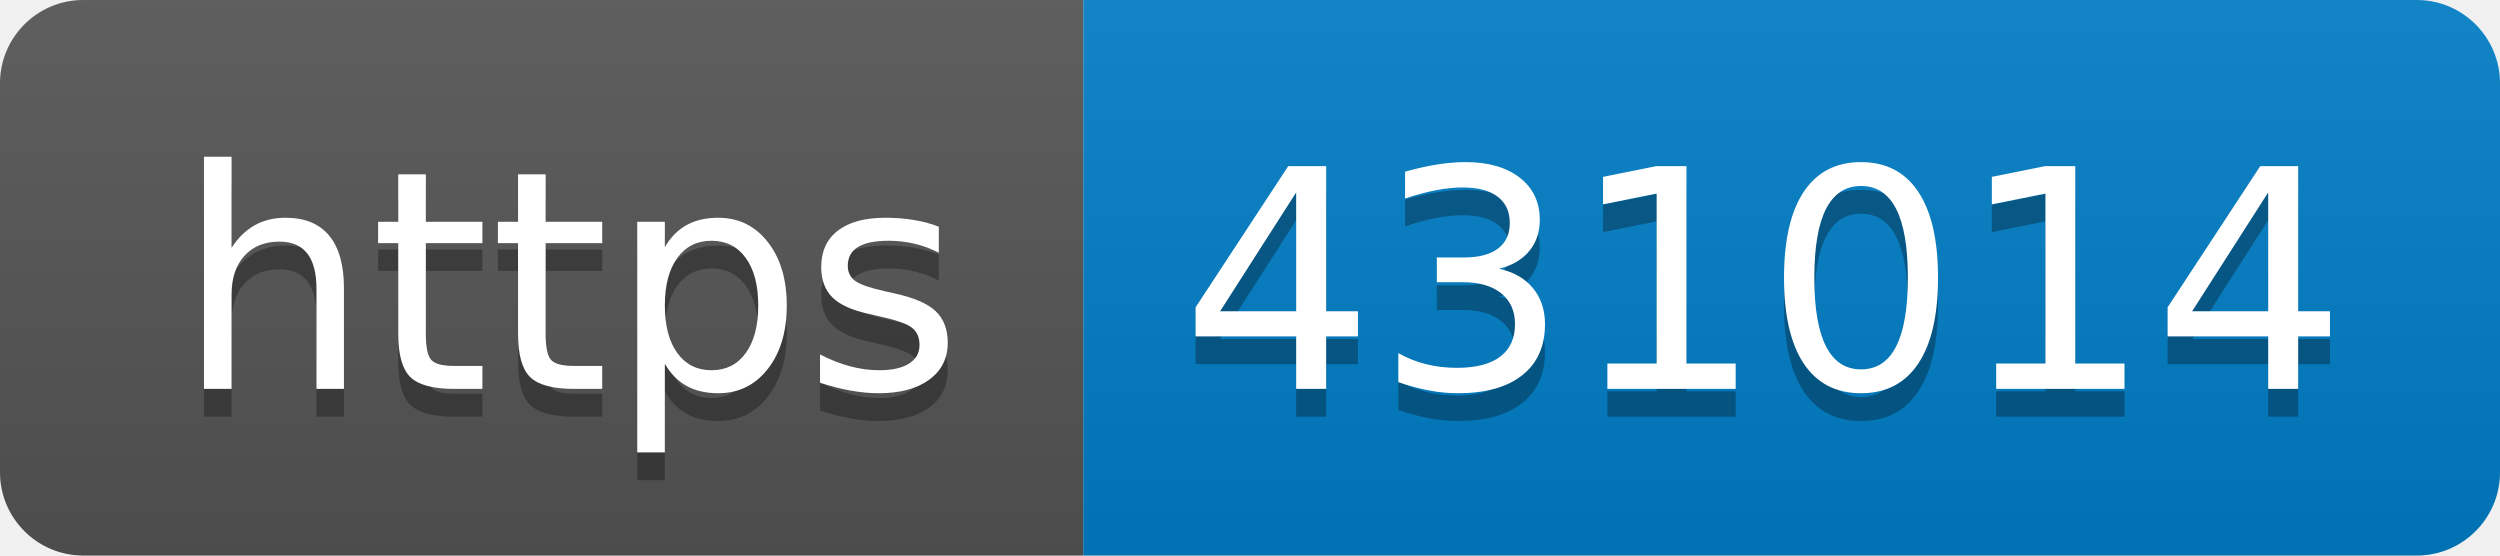
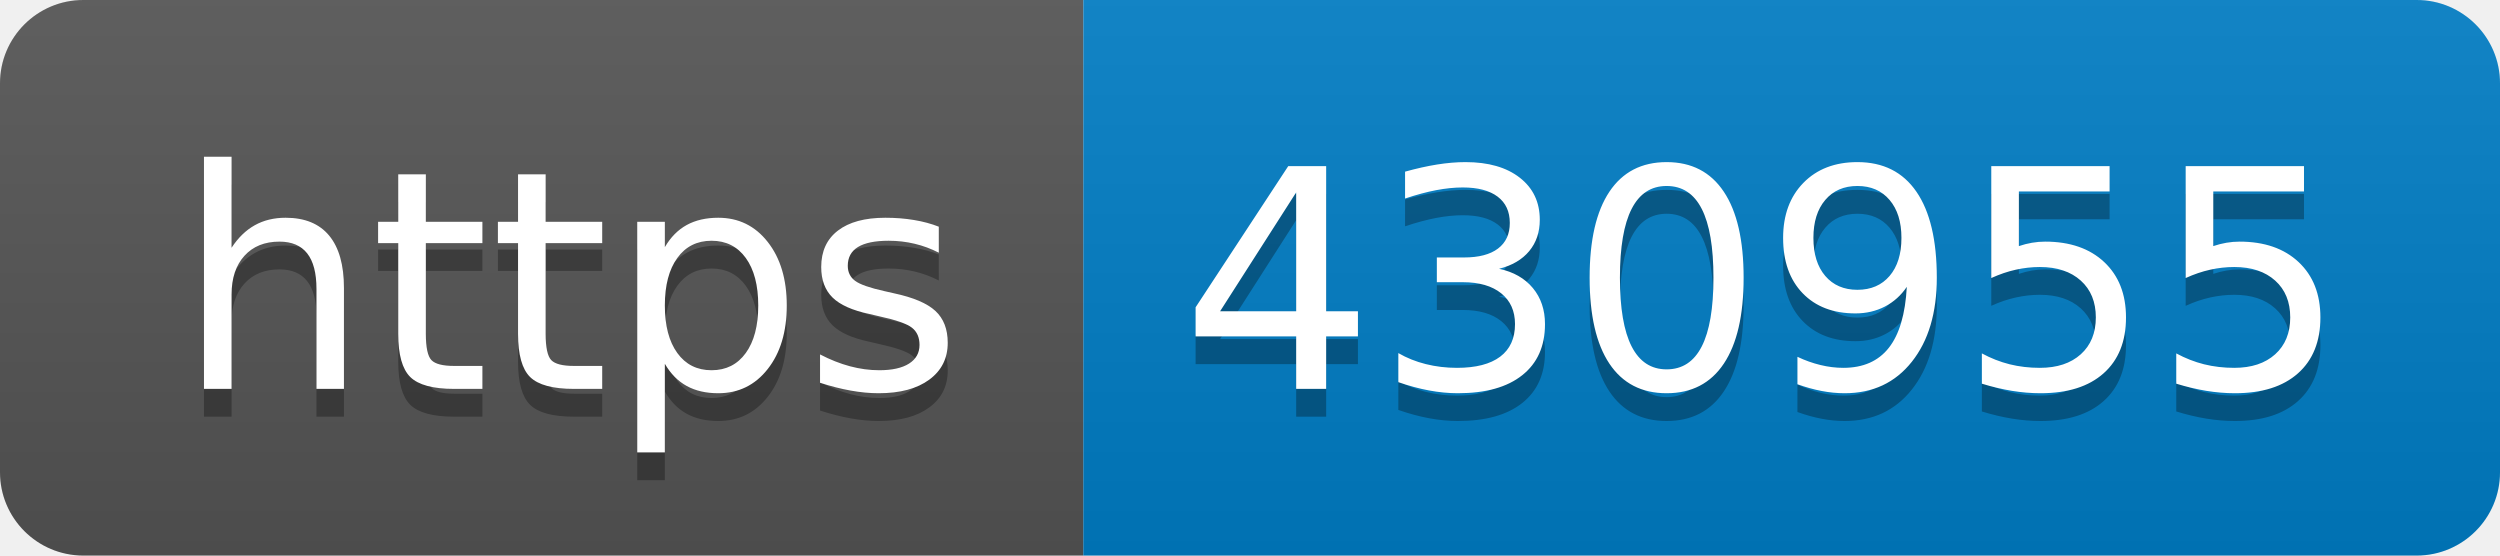
- <svg xmlns="http://www.w3.org/2000/svg" width="90" height="20" role="img" aria-label="https: 431014">
+ <svg xmlns="http://www.w3.org/2000/svg" width="90" height="20" role="img" aria-label="https: 430955">
  <linearGradient id="s" x2="0" y2="100%">
    <stop offset="0" stop-color="#bbb" stop-opacity=".1" />
    <stop offset="1" stop-opacity=".1" />
  </linearGradient>
  <clipPath id="r">
    <rect width="90" height="20" rx="3" fill="#fff" />
  </clipPath>
  <g clip-path="url(#r)">
    <rect width="39" height="20" fill="#555" />
    <rect x="39" width="51" height="20" fill="#007ec6" />
    <rect width="90" height="20" fill="url(#s)" />
  </g>
  <g fill="#fff" text-anchor="middle" font-family="Verdana,Geneva,DejaVu Sans,sans-serif" text-rendering="geometricPrecision" font-size="110">
    <text aria-hidden="true" x="205" y="150" fill="#010101" fill-opacity=".3" transform="scale(.1)" textLength="290">https</text>
    <text x="205" y="140" transform="scale(.1)" fill="#fff" textLength="290">https</text>
-     <text aria-hidden="true" x="635" y="150" fill="#010101" fill-opacity=".3" transform="scale(.1)" textLength="410">431014</text>
-     <text x="635" y="140" transform="scale(.1)" fill="#fff" textLength="410">431014</text>
+     <text aria-hidden="true" x="635" y="150" fill="#010101" fill-opacity=".3" transform="scale(.1)" textLength="410">430955</text>
+     <text x="635" y="140" transform="scale(.1)" fill="#fff" textLength="410">430955</text>
  </g>
</svg>
